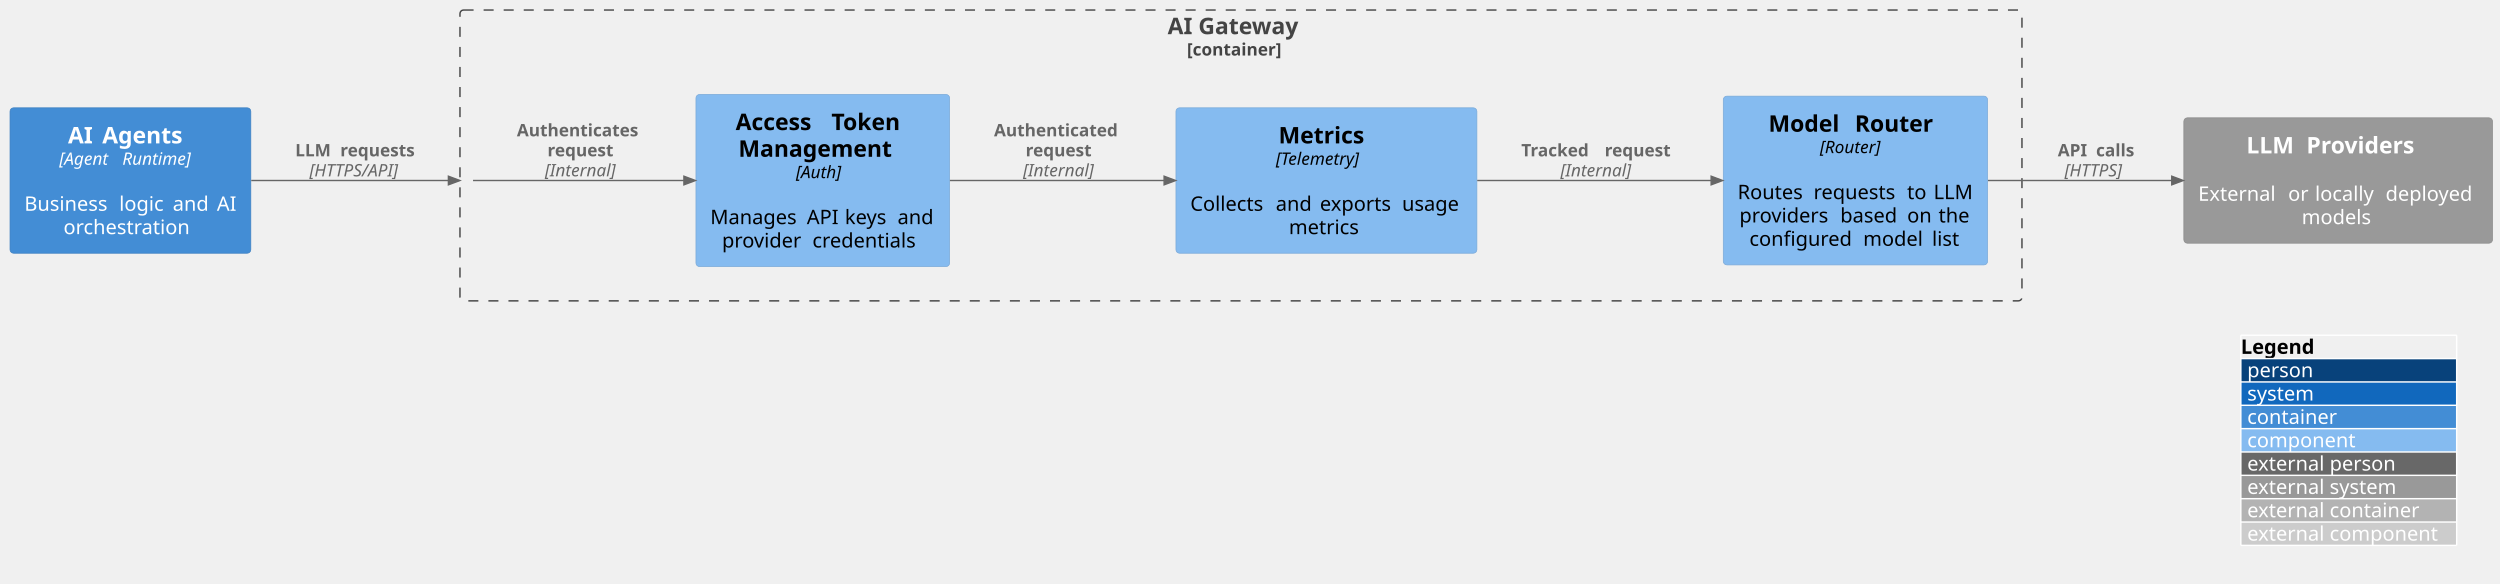
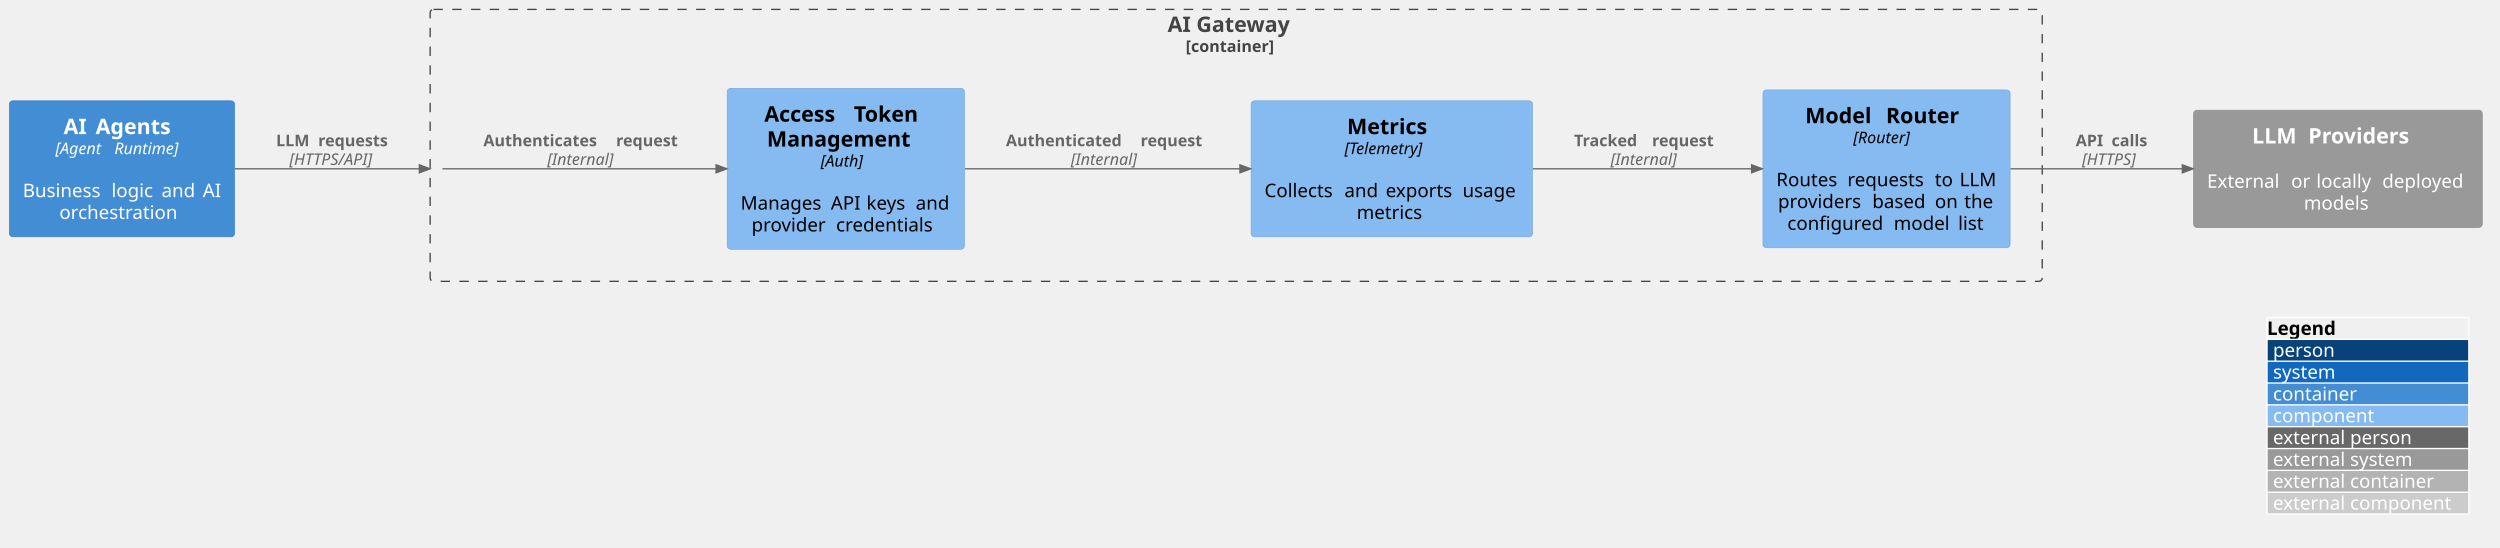
- <svg xmlns="http://www.w3.org/2000/svg" contentStyleType="text/css" data-diagram-type="DESCRIPTION" height="407px" preserveAspectRatio="none" style="width:1745px;height:407px;background:#FFFFFF;" version="1.1" viewBox="0 0 1745 407" width="1745px" zoomAndPan="magnify">
+ <svg xmlns="http://www.w3.org/2000/svg" contentStyleType="text/css" data-diagram-type="DESCRIPTION" height="409px" preserveAspectRatio="none" style="width:1866px;height:409px;background:#FFFFFF;" version="1.1" viewBox="0 0 1866 409" width="1866px" zoomAndPan="magnify">
  <defs />
  <g>
-     <g class="cluster" data-qualified-name="aiGateway" data-source-line="5292" id="ent0003">
-       <rect fill="none" height="203" rx="2.5" ry="2.5" style="stroke:#444444;stroke-width:1;stroke-dasharray:7,7;" width="1090.27" x="321.06" y="7" />
-       <text fill="#444444" font-family="sans-serif" font-size="16" font-weight="bold" lengthAdjust="spacing" textLength="102.344" x="815.023" y="23.852">AI Gateway</text>
-       <text fill="#444444" font-family="sans-serif" font-size="12" font-weight="bold" lengthAdjust="spacing" textLength="75.416" x="828.487" y="38.764">[container]</text>
+     <g class="cluster" data-qualified-name="aiGateway" data-source-line="5292" id="ent0002">
+       <rect fill="none" height="203" rx="2.5" ry="2.5" style="stroke:#444444;stroke-width:1;stroke-dasharray:7,7;" width="1203.27" x="321.06" y="7" />
+       <text fill="#444444" font-family="sans-serif" font-size="16" font-weight="700" lengthAdjust="spacing" textLength="102.344" x="871.523" y="23.852">AI Gateway</text>
+       <text fill="#444444" font-family="sans-serif" font-size="12" font-weight="700" lengthAdjust="spacing" textLength="75.416" x="884.987" y="38.764">[container]</text>
    </g>
-     <g class="entity" data-qualified-name="aiGateway.modelRouter" data-source-line="8117" id="ent0004">
-       <rect fill="#85BBF0" height="117.781" rx="2.5" ry="2.5" style="stroke:#78A8D8;stroke-width:0.5;" width="184.466" x="1202.86" y="67.11" />
-       <text fill="#000000" font-family="sans-serif" font-size="16" font-weight="bold" lengthAdjust="spacing" textLength="54.703" x="1234.409" y="91.962">Model</text>
-       <text fill="#000000" font-family="sans-serif" font-size="16" font-weight="bold" lengthAdjust="spacing" textLength="5.57" x="1289.112" y="91.962"> </text>
-       <text fill="#000000" font-family="sans-serif" font-size="16" font-weight="bold" lengthAdjust="spacing" textLength="61.094" x="1294.683" y="91.962">Router</text>
-       <text fill="#000000" font-family="sans-serif" font-size="12" font-style="italic" lengthAdjust="spacing" textLength="49.67" x="1270.258" y="106.874">[Router]</text>
-       <text fill="#000000" font-family="sans-serif" font-size="14" lengthAdjust="spacing" textLength="4.45" x="1292.868" y="122.699"> </text>
-       <text fill="#000000" font-family="sans-serif" font-size="14" lengthAdjust="spacing" textLength="48.562" x="1212.86" y="138.996">Routes</text>
-       <text fill="#000000" font-family="sans-serif" font-size="14" lengthAdjust="spacing" textLength="4.45" x="1261.422" y="138.996"> </text>
-       <text fill="#000000" font-family="sans-serif" font-size="14" lengthAdjust="spacing" textLength="60.819" x="1265.873" y="138.996">requests</text>
-       <text fill="#000000" font-family="sans-serif" font-size="14" lengthAdjust="spacing" textLength="4.45" x="1326.692" y="138.996"> </text>
-       <text fill="#000000" font-family="sans-serif" font-size="14" lengthAdjust="spacing" textLength="14.055" x="1331.142" y="138.996">to</text>
-       <text fill="#000000" font-family="sans-serif" font-size="14" lengthAdjust="spacing" textLength="4.45" x="1345.197" y="138.996"> </text>
-       <text fill="#000000" font-family="sans-serif" font-size="14" lengthAdjust="spacing" textLength="27.679" x="1349.647" y="138.996">LLM</text>
-       <text fill="#000000" font-family="sans-serif" font-size="14" lengthAdjust="spacing" textLength="65.933" x="1214.114" y="155.293">providers</text>
-       <text fill="#000000" font-family="sans-serif" font-size="14" lengthAdjust="spacing" textLength="4.45" x="1280.047" y="155.293"> </text>
-       <text fill="#000000" font-family="sans-serif" font-size="14" lengthAdjust="spacing" textLength="42.26" x="1284.497" y="155.293">based</text>
-       <text fill="#000000" font-family="sans-serif" font-size="14" lengthAdjust="spacing" textLength="4.45" x="1326.757" y="155.293"> </text>
-       <text fill="#000000" font-family="sans-serif" font-size="14" lengthAdjust="spacing" textLength="17.439" x="1331.207" y="155.293">on</text>
-       <text fill="#000000" font-family="sans-serif" font-size="14" lengthAdjust="spacing" textLength="4.45" x="1348.646" y="155.293"> </text>
-       <text fill="#000000" font-family="sans-serif" font-size="14" lengthAdjust="spacing" textLength="22.976" x="1353.096" y="155.293">the</text>
-       <text fill="#000000" font-family="sans-serif" font-size="14" lengthAdjust="spacing" textLength="74.97" x="1221.08" y="171.589">configured</text>
-       <text fill="#000000" font-family="sans-serif" font-size="14" lengthAdjust="spacing" textLength="4.45" x="1296.05" y="171.589"> </text>
-       <text fill="#000000" font-family="sans-serif" font-size="14" lengthAdjust="spacing" textLength="43.593" x="1300.5" y="171.589">model</text>
-       <text fill="#000000" font-family="sans-serif" font-size="14" lengthAdjust="spacing" textLength="4.45" x="1344.093" y="171.589"> </text>
-       <text fill="#000000" font-family="sans-serif" font-size="14" lengthAdjust="spacing" textLength="20.562" x="1348.543" y="171.589">list</text>
+     <g class="entity" data-qualified-name="aiGateway.modelRouter" data-source-line="8117" id="ent0003">
+       <rect fill="#85BBF0" height="117.781" rx="2.5" ry="2.5" style="stroke:#78A8D8;stroke-width:0.5;" width="184.466" x="1315.86" y="67.11" />
+       <text fill="#000000" font-family="sans-serif" font-size="16" font-weight="700" lengthAdjust="spacing" textLength="54.703" x="1347.409" y="91.962">Model</text>
+       <text fill="#000000" font-family="sans-serif" font-size="16" font-weight="700" lengthAdjust="spacing" textLength="5.57" x="1402.112" y="91.962"> </text>
+       <text fill="#000000" font-family="sans-serif" font-size="16" font-weight="700" lengthAdjust="spacing" textLength="61.094" x="1407.683" y="91.962">Router</text>
+       <text fill="#000000" font-family="sans-serif" font-size="12" font-style="italic" lengthAdjust="spacing" textLength="49.67" x="1383.258" y="106.874">[Router]</text>
+       <text fill="#000000" font-family="sans-serif" font-size="14" lengthAdjust="spacing" textLength="4.45" x="1405.868" y="122.699"> </text>
+       <text fill="#000000" font-family="sans-serif" font-size="14" lengthAdjust="spacing" textLength="48.562" x="1325.86" y="138.996">Routes</text>
+       <text fill="#000000" font-family="sans-serif" font-size="14" lengthAdjust="spacing" textLength="4.45" x="1374.422" y="138.996"> </text>
+       <text fill="#000000" font-family="sans-serif" font-size="14" lengthAdjust="spacing" textLength="60.819" x="1378.873" y="138.996">requests</text>
+       <text fill="#000000" font-family="sans-serif" font-size="14" lengthAdjust="spacing" textLength="4.45" x="1439.692" y="138.996"> </text>
+       <text fill="#000000" font-family="sans-serif" font-size="14" lengthAdjust="spacing" textLength="14.055" x="1444.142" y="138.996">to</text>
+       <text fill="#000000" font-family="sans-serif" font-size="14" lengthAdjust="spacing" textLength="4.45" x="1458.197" y="138.996"> </text>
+       <text fill="#000000" font-family="sans-serif" font-size="14" lengthAdjust="spacing" textLength="27.679" x="1462.647" y="138.996">LLM</text>
+       <text fill="#000000" font-family="sans-serif" font-size="14" lengthAdjust="spacing" textLength="65.933" x="1327.114" y="155.293">providers</text>
+       <text fill="#000000" font-family="sans-serif" font-size="14" lengthAdjust="spacing" textLength="4.45" x="1393.047" y="155.293"> </text>
+       <text fill="#000000" font-family="sans-serif" font-size="14" lengthAdjust="spacing" textLength="42.26" x="1397.497" y="155.293">based</text>
+       <text fill="#000000" font-family="sans-serif" font-size="14" lengthAdjust="spacing" textLength="4.45" x="1439.757" y="155.293"> </text>
+       <text fill="#000000" font-family="sans-serif" font-size="14" lengthAdjust="spacing" textLength="17.439" x="1444.207" y="155.293">on</text>
+       <text fill="#000000" font-family="sans-serif" font-size="14" lengthAdjust="spacing" textLength="4.45" x="1461.646" y="155.293"> </text>
+       <text fill="#000000" font-family="sans-serif" font-size="14" lengthAdjust="spacing" textLength="22.976" x="1466.096" y="155.293">the</text>
+       <text fill="#000000" font-family="sans-serif" font-size="14" lengthAdjust="spacing" textLength="74.97" x="1334.08" y="171.589">configured</text>
+       <text fill="#000000" font-family="sans-serif" font-size="14" lengthAdjust="spacing" textLength="4.45" x="1409.05" y="171.589"> </text>
+       <text fill="#000000" font-family="sans-serif" font-size="14" lengthAdjust="spacing" textLength="43.593" x="1413.5" y="171.589">model</text>
+       <text fill="#000000" font-family="sans-serif" font-size="14" lengthAdjust="spacing" textLength="4.45" x="1457.093" y="171.589"> </text>
+       <text fill="#000000" font-family="sans-serif" font-size="14" lengthAdjust="spacing" textLength="20.562" x="1461.543" y="171.589">list</text>
    </g>
-     <g class="entity" data-qualified-name="aiGateway.metrics" data-source-line="8117" id="ent0005">
-       <rect fill="#85BBF0" height="101.484" rx="2.5" ry="2.5" style="stroke:#78A8D8;stroke-width:0.5;" width="210.039" x="820.82" y="75.26" />
-       <text fill="#000000" font-family="sans-serif" font-size="16" font-weight="bold" lengthAdjust="spacing" textLength="66.805" x="892.437" y="100.112">Metrics</text>
-       <text fill="#000000" font-family="sans-serif" font-size="12" font-style="italic" lengthAdjust="spacing" textLength="70.606" x="890.537" y="115.024">[Telemetry]</text>
-       <text fill="#000000" font-family="sans-serif" font-size="14" lengthAdjust="spacing" textLength="4.45" x="923.614" y="130.849"> </text>
-       <text fill="#000000" font-family="sans-serif" font-size="14" lengthAdjust="spacing" textLength="55.214" x="830.82" y="147.146">Collects</text>
-       <text fill="#000000" font-family="sans-serif" font-size="14" lengthAdjust="spacing" textLength="4.45" x="886.034" y="147.146"> </text>
-       <text fill="#000000" font-family="sans-serif" font-size="14" lengthAdjust="spacing" textLength="26.339" x="890.484" y="147.146">and</text>
-       <text fill="#000000" font-family="sans-serif" font-size="14" lengthAdjust="spacing" textLength="4.45" x="916.823" y="147.146"> </text>
-       <text fill="#000000" font-family="sans-serif" font-size="14" lengthAdjust="spacing" textLength="52.89" x="921.273" y="147.146">exports</text>
-       <text fill="#000000" font-family="sans-serif" font-size="14" lengthAdjust="spacing" textLength="4.45" x="974.163" y="147.146"> </text>
-       <text fill="#000000" font-family="sans-serif" font-size="14" lengthAdjust="spacing" textLength="42.246" x="978.613" y="147.146">usage</text>
-       <text fill="#000000" font-family="sans-serif" font-size="14" lengthAdjust="spacing" textLength="52.377" x="899.651" y="163.443">metrics</text>
+     <g class="entity" data-qualified-name="aiGateway.metrics" data-source-line="8117" id="ent0004">
+       <rect fill="#85BBF0" height="101.484" rx="2.5" ry="2.5" style="stroke:#78A8D8;stroke-width:0.5;" width="210.039" x="933.82" y="75.26" />
+       <text fill="#000000" font-family="sans-serif" font-size="16" font-weight="700" lengthAdjust="spacing" textLength="66.805" x="1005.437" y="100.112">Metrics</text>
+       <text fill="#000000" font-family="sans-serif" font-size="12" font-style="italic" lengthAdjust="spacing" textLength="70.606" x="1003.537" y="115.024">[Telemetry]</text>
+       <text fill="#000000" font-family="sans-serif" font-size="14" lengthAdjust="spacing" textLength="4.45" x="1036.614" y="130.849"> </text>
+       <text fill="#000000" font-family="sans-serif" font-size="14" lengthAdjust="spacing" textLength="55.214" x="943.82" y="147.146">Collects</text>
+       <text fill="#000000" font-family="sans-serif" font-size="14" lengthAdjust="spacing" textLength="4.45" x="999.034" y="147.146"> </text>
+       <text fill="#000000" font-family="sans-serif" font-size="14" lengthAdjust="spacing" textLength="26.339" x="1003.484" y="147.146">and</text>
+       <text fill="#000000" font-family="sans-serif" font-size="14" lengthAdjust="spacing" textLength="4.45" x="1029.823" y="147.146"> </text>
+       <text fill="#000000" font-family="sans-serif" font-size="14" lengthAdjust="spacing" textLength="52.89" x="1034.273" y="147.146">exports</text>
+       <text fill="#000000" font-family="sans-serif" font-size="14" lengthAdjust="spacing" textLength="4.45" x="1087.163" y="147.146"> </text>
+       <text fill="#000000" font-family="sans-serif" font-size="14" lengthAdjust="spacing" textLength="42.246" x="1091.613" y="147.146">usage</text>
+       <text fill="#000000" font-family="sans-serif" font-size="14" lengthAdjust="spacing" textLength="52.377" x="1012.651" y="163.443">metrics</text>
    </g>
-     <g class="entity" data-qualified-name="aiGateway.tokenMgmt" data-source-line="8117" id="ent0006">
-       <rect fill="#85BBF0" height="120.109" rx="2.5" ry="2.5" style="stroke:#78A8D8;stroke-width:0.5;" width="177.042" x="485.78" y="65.95" />
-       <text fill="#000000" font-family="sans-serif" font-size="16" font-weight="bold" lengthAdjust="spacing" textLength="61.25" x="513.496" y="90.802">Access</text>
-       <text fill="#000000" font-family="sans-serif" font-size="16" font-weight="bold" lengthAdjust="spacing" textLength="5.57" x="574.746" y="90.802"> </text>
-       <text fill="#000000" font-family="sans-serif" font-size="16" font-weight="bold" lengthAdjust="spacing" textLength="54.789" x="580.317" y="90.802">Token</text>
-       <text fill="#000000" font-family="sans-serif" font-size="16" font-weight="bold" lengthAdjust="spacing" textLength="117.773" x="515.414" y="109.427">Management</text>
-       <text fill="#000000" font-family="sans-serif" font-size="12" font-style="italic" lengthAdjust="spacing" textLength="37.488" x="555.557" y="124.339">[Auth]</text>
-       <text fill="#000000" font-family="sans-serif" font-size="14" lengthAdjust="spacing" textLength="4.45" x="572.076" y="140.164"> </text>
-       <text fill="#000000" font-family="sans-serif" font-size="14" lengthAdjust="spacing" textLength="62.904" x="495.78" y="156.461">Manages</text>
-       <text fill="#000000" font-family="sans-serif" font-size="14" lengthAdjust="spacing" textLength="4.45" x="558.684" y="156.461"> </text>
-       <text fill="#000000" font-family="sans-serif" font-size="14" lengthAdjust="spacing" textLength="22.148" x="563.135" y="156.461">API</text>
-       <text fill="#000000" font-family="sans-serif" font-size="14" lengthAdjust="spacing" textLength="4.45" x="585.283" y="156.461"> </text>
-       <text fill="#000000" font-family="sans-serif" font-size="14" lengthAdjust="spacing" textLength="32.3" x="589.733" y="156.461">keys</text>
-       <text fill="#000000" font-family="sans-serif" font-size="14" lengthAdjust="spacing" textLength="4.45" x="622.033" y="156.461"> </text>
-       <text fill="#000000" font-family="sans-serif" font-size="14" lengthAdjust="spacing" textLength="26.339" x="626.483" y="156.461">and</text>
-       <text fill="#000000" font-family="sans-serif" font-size="14" lengthAdjust="spacing" textLength="58.639" x="503.966" y="172.758">provider</text>
-       <text fill="#000000" font-family="sans-serif" font-size="14" lengthAdjust="spacing" textLength="4.45" x="562.605" y="172.758"> </text>
-       <text fill="#000000" font-family="sans-serif" font-size="14" lengthAdjust="spacing" textLength="77.581" x="567.055" y="172.758">credentials</text>
+     <g class="entity" data-qualified-name="aiGateway.tokenMgmt" data-source-line="8117" id="ent0005">
+       <rect fill="#85BBF0" height="120.109" rx="2.5" ry="2.5" style="stroke:#78A8D8;stroke-width:0.5;" width="177.042" x="542.78" y="65.95" />
+       <text fill="#000000" font-family="sans-serif" font-size="16" font-weight="700" lengthAdjust="spacing" textLength="61.25" x="570.496" y="90.802">Access</text>
+       <text fill="#000000" font-family="sans-serif" font-size="16" font-weight="700" lengthAdjust="spacing" textLength="5.57" x="631.746" y="90.802"> </text>
+       <text fill="#000000" font-family="sans-serif" font-size="16" font-weight="700" lengthAdjust="spacing" textLength="54.789" x="637.317" y="90.802">Token</text>
+       <text fill="#000000" font-family="sans-serif" font-size="16" font-weight="700" lengthAdjust="spacing" textLength="117.773" x="572.414" y="109.427">Management</text>
+       <text fill="#000000" font-family="sans-serif" font-size="12" font-style="italic" lengthAdjust="spacing" textLength="37.488" x="612.557" y="124.339">[Auth]</text>
+       <text fill="#000000" font-family="sans-serif" font-size="14" lengthAdjust="spacing" textLength="4.45" x="629.076" y="140.164"> </text>
+       <text fill="#000000" font-family="sans-serif" font-size="14" lengthAdjust="spacing" textLength="62.904" x="552.78" y="156.461">Manages</text>
+       <text fill="#000000" font-family="sans-serif" font-size="14" lengthAdjust="spacing" textLength="4.45" x="615.684" y="156.461"> </text>
+       <text fill="#000000" font-family="sans-serif" font-size="14" lengthAdjust="spacing" textLength="22.148" x="620.135" y="156.461">API</text>
+       <text fill="#000000" font-family="sans-serif" font-size="14" lengthAdjust="spacing" textLength="4.45" x="642.283" y="156.461"> </text>
+       <text fill="#000000" font-family="sans-serif" font-size="14" lengthAdjust="spacing" textLength="32.3" x="646.733" y="156.461">keys</text>
+       <text fill="#000000" font-family="sans-serif" font-size="14" lengthAdjust="spacing" textLength="4.45" x="679.033" y="156.461"> </text>
+       <text fill="#000000" font-family="sans-serif" font-size="14" lengthAdjust="spacing" textLength="26.339" x="683.483" y="156.461">and</text>
+       <text fill="#000000" font-family="sans-serif" font-size="14" lengthAdjust="spacing" textLength="58.639" x="560.966" y="172.758">provider</text>
+       <text fill="#000000" font-family="sans-serif" font-size="14" lengthAdjust="spacing" textLength="4.45" x="619.605" y="172.758"> </text>
+       <text fill="#000000" font-family="sans-serif" font-size="14" lengthAdjust="spacing" textLength="77.581" x="624.055" y="172.758">credentials</text>
    </g>
-     <g class="entity" data-qualified-name="agents" data-source-line="8003" id="ent0002">
+     <g class="entity" data-qualified-name="agents" data-source-line="8003" id="ent0001">
      <rect fill="#438DD5" height="101.484" rx="2.5" ry="2.5" style="stroke:#3C7FC0;stroke-width:0.5;" width="168.06" x="7" y="75.26" />
-       <text fill="#FFFFFF" font-family="sans-serif" font-size="16" font-weight="bold" lengthAdjust="spacing" textLength="18.336" x="47.452" y="100.112">AI</text>
-       <text fill="#FFFFFF" font-family="sans-serif" font-size="16" font-weight="bold" lengthAdjust="spacing" textLength="5.57" x="65.788" y="100.112"> </text>
-       <text fill="#FFFFFF" font-family="sans-serif" font-size="16" font-weight="bold" lengthAdjust="spacing" textLength="63.25" x="71.358" y="100.112">Agents</text>
+       <text fill="#FFFFFF" font-family="sans-serif" font-size="16" font-weight="700" lengthAdjust="spacing" textLength="18.336" x="47.452" y="100.112">AI</text>
+       <text fill="#FFFFFF" font-family="sans-serif" font-size="16" font-weight="700" lengthAdjust="spacing" textLength="5.57" x="65.788" y="100.112"> </text>
+       <text fill="#FFFFFF" font-family="sans-serif" font-size="16" font-weight="700" lengthAdjust="spacing" textLength="63.25" x="71.358" y="100.112">Agents</text>
      <text fill="#FFFFFF" font-family="sans-serif" font-size="12" font-style="italic" lengthAdjust="spacing" textLength="40.201" x="41.351" y="115.024">[Agent</text>
      <text fill="#FFFFFF" font-family="sans-serif" font-size="12" font-style="italic" lengthAdjust="spacing" textLength="3.814" x="81.552" y="115.024"> </text>
      <text fill="#FFFFFF" font-family="sans-serif" font-size="12" font-style="italic" lengthAdjust="spacing" textLength="55.342" x="85.367" y="115.024">Runtime]</text>
      <text fill="#FFFFFF" font-family="sans-serif" font-size="14" lengthAdjust="spacing" textLength="4.45" x="88.805" y="130.849"> </text>
      <text fill="#FFFFFF" font-family="sans-serif" font-size="14" lengthAdjust="spacing" textLength="61.735" x="17" y="147.146">Business</text>
      <text fill="#FFFFFF" font-family="sans-serif" font-size="14" lengthAdjust="spacing" textLength="4.45" x="78.735" y="147.146"> </text>
      <text fill="#FFFFFF" font-family="sans-serif" font-size="14" lengthAdjust="spacing" textLength="32.929" x="83.186" y="147.146">logic</text>
      <text fill="#FFFFFF" font-family="sans-serif" font-size="14" lengthAdjust="spacing" textLength="4.45" x="116.114" y="147.146"> </text>
      <text fill="#FFFFFF" font-family="sans-serif" font-size="14" lengthAdjust="spacing" textLength="26.339" x="120.564" y="147.146">and</text>
      <text fill="#FFFFFF" font-family="sans-serif" font-size="14" lengthAdjust="spacing" textLength="4.45" x="146.903" y="147.146"> </text>
      <text fill="#FFFFFF" font-family="sans-serif" font-size="14" lengthAdjust="spacing" textLength="13.706" x="151.353" y="147.146">AI</text>
      <text fill="#FFFFFF" font-family="sans-serif" font-size="14" lengthAdjust="spacing" textLength="93.44" x="44.31" y="163.443">orchestration</text>
    </g>
-     <g class="entity" data-qualified-name="llmProviders" data-source-line="3964" id="ent0007">
-       <rect fill="#999999" height="87.516" rx="2.5" ry="2.5" style="stroke:#8A8A8A;stroke-width:0.5;" width="215.426" x="1524.33" y="82.24" />
-       <text fill="#FFFFFF" font-family="sans-serif" font-size="16" font-weight="bold" lengthAdjust="spacing" textLength="36.312" x="1567.98" y="107.092">LLM</text>
-       <text fill="#FFFFFF" font-family="sans-serif" font-size="16" font-weight="bold" lengthAdjust="spacing" textLength="5.57" x="1604.293" y="107.092"> </text>
-       <text fill="#FFFFFF" font-family="sans-serif" font-size="16" font-weight="bold" lengthAdjust="spacing" textLength="86.242" x="1609.863" y="107.092">Providers</text>
-       <text fill="#FFFFFF" font-family="sans-serif" font-size="14" lengthAdjust="spacing" textLength="4.45" x="1629.818" y="123.86"> </text>
-       <text fill="#FFFFFF" font-family="sans-serif" font-size="14" lengthAdjust="spacing" textLength="58.331" x="1534.33" y="140.157">External</text>
-       <text fill="#FFFFFF" font-family="sans-serif" font-size="14" lengthAdjust="spacing" textLength="4.45" x="1592.661" y="140.157"> </text>
-       <text fill="#FFFFFF" font-family="sans-serif" font-size="14" lengthAdjust="spacing" textLength="14.321" x="1597.111" y="140.157">or</text>
-       <text fill="#FFFFFF" font-family="sans-serif" font-size="14" lengthAdjust="spacing" textLength="4.45" x="1611.432" y="140.157"> </text>
-       <text fill="#FFFFFF" font-family="sans-serif" font-size="14" lengthAdjust="spacing" textLength="44.796" x="1615.883" y="140.157">locally</text>
-       <text fill="#FFFFFF" font-family="sans-serif" font-size="14" lengthAdjust="spacing" textLength="4.45" x="1660.679" y="140.157"> </text>
-       <text fill="#FFFFFF" font-family="sans-serif" font-size="14" lengthAdjust="spacing" textLength="64.627" x="1665.129" y="140.157">deployed</text>
-       <text fill="#FFFFFF" font-family="sans-serif" font-size="14" lengthAdjust="spacing" textLength="50.887" x="1606.6" y="156.454">models</text>
+     <g class="entity" data-qualified-name="llmProviders" data-source-line="3964" id="ent0006">
+       <rect fill="#999999" height="87.516" rx="2.5" ry="2.5" style="stroke:#8A8A8A;stroke-width:0.5;" width="215.426" x="1637.33" y="82.24" />
+       <text fill="#FFFFFF" font-family="sans-serif" font-size="16" font-weight="700" lengthAdjust="spacing" textLength="36.312" x="1680.98" y="107.092">LLM</text>
+       <text fill="#FFFFFF" font-family="sans-serif" font-size="16" font-weight="700" lengthAdjust="spacing" textLength="5.57" x="1717.293" y="107.092"> </text>
+       <text fill="#FFFFFF" font-family="sans-serif" font-size="16" font-weight="700" lengthAdjust="spacing" textLength="86.242" x="1722.863" y="107.092">Providers</text>
+       <text fill="#FFFFFF" font-family="sans-serif" font-size="14" lengthAdjust="spacing" textLength="4.45" x="1742.818" y="123.86"> </text>
+       <text fill="#FFFFFF" font-family="sans-serif" font-size="14" lengthAdjust="spacing" textLength="58.331" x="1647.33" y="140.157">External</text>
+       <text fill="#FFFFFF" font-family="sans-serif" font-size="14" lengthAdjust="spacing" textLength="4.45" x="1705.661" y="140.157"> </text>
+       <text fill="#FFFFFF" font-family="sans-serif" font-size="14" lengthAdjust="spacing" textLength="14.321" x="1710.111" y="140.157">or</text>
+       <text fill="#FFFFFF" font-family="sans-serif" font-size="14" lengthAdjust="spacing" textLength="4.45" x="1724.432" y="140.157"> </text>
+       <text fill="#FFFFFF" font-family="sans-serif" font-size="14" lengthAdjust="spacing" textLength="44.796" x="1728.883" y="140.157">locally</text>
+       <text fill="#FFFFFF" font-family="sans-serif" font-size="14" lengthAdjust="spacing" textLength="4.45" x="1773.679" y="140.157"> </text>
+       <text fill="#FFFFFF" font-family="sans-serif" font-size="14" lengthAdjust="spacing" textLength="64.627" x="1778.129" y="140.157">deployed</text>
+       <text fill="#FFFFFF" font-family="sans-serif" font-size="14" lengthAdjust="spacing" textLength="50.887" x="1719.6" y="156.454">models</text>
    </g>
-     <g class="link" data-entity-1="ent0002" data-entity-2="ent0003" data-link-type="dependency" data-source-line="7329" id="lnk8">
+     <g class="link" data-entity-1="ent0001" data-entity-2="ent0002" data-link-type="dependency" data-source-line="7329" id="lnk7">
      <path d="M175.37,126 C208.87,126 246.47,126 276.019,126 C290.793,126 303.555,126 312.784,126 C315.092,126 317.179,126 319.021,126 C319.481,126 319.927,126 320.356,126 C320.571,126 312.782,126 312.989,126" fill="none" id="agents-to-aiGateway" style="stroke:#666666;stroke-width:1;" />
-       <polygon fill="#666666" points="320.989,126,312.989,123,312.989,129,320.989,126" style="stroke:#666666;stroke-width:1;" />
-       <text fill="#666666" font-family="sans-serif" font-size="12" font-weight="bold" lengthAdjust="spacing" textLength="27.234" x="206.06" y="109.139">LLM</text>
-       <text fill="#666666" font-family="sans-serif" font-size="12" font-weight="bold" lengthAdjust="spacing" textLength="4.178" x="233.294" y="109.139"> </text>
-       <text fill="#666666" font-family="sans-serif" font-size="12" font-weight="bold" lengthAdjust="spacing" textLength="59.35" x="237.472" y="109.139">requests</text>
+       <polygon fill="#666666" points="320.989,126,312.989,123,312.989,129,320.989,126" style="stroke:#666666;stroke-width:1;stroke-linejoin:miter;stroke-miterlimit:10;" />
+       <text fill="#666666" font-family="sans-serif" font-size="12" font-weight="700" lengthAdjust="spacing" textLength="27.234" x="206.06" y="109.139">LLM</text>
+       <text fill="#666666" font-family="sans-serif" font-size="12" font-weight="700" lengthAdjust="spacing" textLength="4.178" x="233.294" y="109.139"> </text>
+       <text fill="#666666" font-family="sans-serif" font-size="12" font-weight="700" lengthAdjust="spacing" textLength="59.35" x="237.472" y="109.139">requests</text>
      <text fill="#666666" font-family="sans-serif" font-size="12" font-style="italic" lengthAdjust="spacing" textLength="70.928" x="215.977" y="123.107">[HTTPS/API]</text>
    </g>
-     <g class="link" data-entity-1="ent0003" data-entity-2="ent0006" data-link-type="dependency" data-source-line="7329" id="lnk9">
-       <path d="M330.17,126 C336.53,126 410.38,126 477.38,126" fill="none" id="aiGateway-to-tokenMgmt" style="stroke:#666666;stroke-width:1;" />
-       <polygon fill="#666666" points="485.38,126,477.38,123,477.38,129,485.38,126" style="stroke:#666666;stroke-width:1;" />
-       <text fill="#666666" font-family="sans-serif" font-size="12" font-weight="bold" lengthAdjust="spacing" textLength="94.869" x="360.78" y="95.139">Authenticates</text>
-       <text fill="#666666" font-family="sans-serif" font-size="12" font-weight="bold" lengthAdjust="spacing" textLength="52.207" x="382.111" y="109.107">request</text>
-       <text fill="#666666" font-family="sans-serif" font-size="12" font-style="italic" lengthAdjust="spacing" textLength="55.822" x="380.303" y="123.076">[Internal]</text>
+     <g class="link" data-entity-1="ent0002" data-entity-2="ent0005" data-link-type="dependency" data-source-line="7329" id="lnk8">
+       <path d="M330.27,126 C338.78,126 449.02,126 534.48,126" fill="none" id="aiGateway-to-tokenMgmt" style="stroke:#666666;stroke-width:1;" />
+       <polygon fill="#666666" points="542.48,126,534.48,123,534.48,129,542.48,126" style="stroke:#666666;stroke-width:1;stroke-linejoin:miter;stroke-miterlimit:10;" />
+       <text fill="#666666" font-family="sans-serif" font-size="12" font-weight="700" lengthAdjust="spacing" textLength="94.869" x="360.78" y="109.139">Authenticates</text>
+       <text fill="#666666" font-family="sans-serif" font-size="12" font-weight="700" lengthAdjust="spacing" textLength="4.178" x="455.649" y="109.139"> </text>
+       <text fill="#666666" font-family="sans-serif" font-size="12" font-weight="700" lengthAdjust="spacing" textLength="52.207" x="459.827" y="109.139">request</text>
+       <text fill="#666666" font-family="sans-serif" font-size="12" font-style="italic" lengthAdjust="spacing" textLength="55.822" x="408.496" y="123.107">[Internal]</text>
    </g>
-     <g class="link" data-entity-1="ent0006" data-entity-2="ent0005" data-link-type="dependency" data-source-line="7329" id="lnk10">
-       <path d="M663.05,126 C710.88,126 762.38,126 812.56,126" fill="none" id="tokenMgmt-to-metrics" style="stroke:#666666;stroke-width:1;" />
-       <polygon fill="#666666" points="820.56,126,812.56,123,812.56,129,820.56,126" style="stroke:#666666;stroke-width:1;" />
-       <text fill="#666666" font-family="sans-serif" font-size="12" font-weight="bold" lengthAdjust="spacing" textLength="96.316" x="693.82" y="95.139">Authenticated</text>
-       <text fill="#666666" font-family="sans-serif" font-size="12" font-weight="bold" lengthAdjust="spacing" textLength="52.207" x="715.875" y="109.107">request</text>
-       <text fill="#666666" font-family="sans-serif" font-size="12" font-style="italic" lengthAdjust="spacing" textLength="55.822" x="714.067" y="123.076">[Internal]</text>
+     <g class="link" data-entity-1="ent0005" data-entity-2="ent0004" data-link-type="dependency" data-source-line="7329" id="lnk9">
+       <path d="M720.3,126 C782.96,126 859.43,126 925.5,126" fill="none" id="tokenMgmt-to-metrics" style="stroke:#666666;stroke-width:1;" />
+       <polygon fill="#666666" points="933.5,126,925.5,123,925.5,129,933.5,126" style="stroke:#666666;stroke-width:1;stroke-linejoin:miter;stroke-miterlimit:10;" />
+       <text fill="#666666" font-family="sans-serif" font-size="12" font-weight="700" lengthAdjust="spacing" textLength="96.316" x="750.82" y="109.139">Authenticated</text>
+       <text fill="#666666" font-family="sans-serif" font-size="12" font-weight="700" lengthAdjust="spacing" textLength="4.178" x="847.136" y="109.139"> </text>
+       <text fill="#666666" font-family="sans-serif" font-size="12" font-weight="700" lengthAdjust="spacing" textLength="52.207" x="851.314" y="109.139">request</text>
+       <text fill="#666666" font-family="sans-serif" font-size="12" font-style="italic" lengthAdjust="spacing" textLength="55.822" x="799.26" y="123.107">[Internal]</text>
    </g>
-     <g class="link" data-entity-1="ent0005" data-entity-2="ent0004" data-link-type="dependency" data-source-line="7329" id="lnk11">
-       <path d="M1031.1,126 C1085.07,126 1142.37,126 1194.39,126" fill="none" id="metrics-to-modelRouter" style="stroke:#666666;stroke-width:1;" />
-       <polygon fill="#666666" points="1202.39,126,1194.39,123,1194.39,129,1202.39,126" style="stroke:#666666;stroke-width:1;" />
-       <text fill="#666666" font-family="sans-serif" font-size="12" font-weight="bold" lengthAdjust="spacing" textLength="54.023" x="1061.86" y="109.139">Tracked</text>
-       <text fill="#666666" font-family="sans-serif" font-size="12" font-weight="bold" lengthAdjust="spacing" textLength="4.178" x="1115.883" y="109.139"> </text>
-       <text fill="#666666" font-family="sans-serif" font-size="12" font-weight="bold" lengthAdjust="spacing" textLength="52.207" x="1120.061" y="109.139">request</text>
-       <text fill="#666666" font-family="sans-serif" font-size="12" font-style="italic" lengthAdjust="spacing" textLength="55.822" x="1089.153" y="123.107">[Internal]</text>
+     <g class="link" data-entity-1="ent0004" data-entity-2="ent0003" data-link-type="dependency" data-source-line="7329" id="lnk10">
+       <path d="M1144.1,126 C1198.07,126 1255.37,126 1307.39,126" fill="none" id="metrics-to-modelRouter" style="stroke:#666666;stroke-width:1;" />
+       <polygon fill="#666666" points="1315.39,126,1307.39,123,1307.39,129,1315.39,126" style="stroke:#666666;stroke-width:1;stroke-linejoin:miter;stroke-miterlimit:10;" />
+       <text fill="#666666" font-family="sans-serif" font-size="12" font-weight="700" lengthAdjust="spacing" textLength="54.023" x="1174.86" y="109.139">Tracked</text>
+       <text fill="#666666" font-family="sans-serif" font-size="12" font-weight="700" lengthAdjust="spacing" textLength="4.178" x="1228.883" y="109.139"> </text>
+       <text fill="#666666" font-family="sans-serif" font-size="12" font-weight="700" lengthAdjust="spacing" textLength="52.207" x="1233.061" y="109.139">request</text>
+       <text fill="#666666" font-family="sans-serif" font-size="12" font-style="italic" lengthAdjust="spacing" textLength="55.822" x="1202.153" y="123.107">[Internal]</text>
    </g>
-     <g class="link" data-entity-1="ent0004" data-entity-2="ent0007" data-link-type="dependency" data-source-line="7329" id="lnk12">
-       <path d="M1387.62,126 C1429.75,126 1472.01,126 1515.89,126" fill="none" id="modelRouter-to-llmProviders" style="stroke:#666666;stroke-width:1;" />
-       <polygon fill="#666666" points="1523.89,126,1515.89,123,1515.89,129,1523.89,126" style="stroke:#666666;stroke-width:1;" />
-       <text fill="#666666" font-family="sans-serif" font-size="12" font-weight="bold" lengthAdjust="spacing" textLength="22.547" x="1436.33" y="109.139">API</text>
-       <text fill="#666666" font-family="sans-serif" font-size="12" font-weight="bold" lengthAdjust="spacing" textLength="4.178" x="1458.877" y="109.139"> </text>
-       <text fill="#666666" font-family="sans-serif" font-size="12" font-weight="bold" lengthAdjust="spacing" textLength="30.58" x="1463.055" y="109.139">calls</text>
-       <text fill="#666666" font-family="sans-serif" font-size="12" font-style="italic" lengthAdjust="spacing" textLength="47.9" x="1441.032" y="123.107">[HTTPS]</text>
+     <g class="link" data-entity-1="ent0003" data-entity-2="ent0006" data-link-type="dependency" data-source-line="7329" id="lnk11">
+       <path d="M1500.62,126 C1542.75,126 1585.01,126 1628.89,126" fill="none" id="modelRouter-to-llmProviders" style="stroke:#666666;stroke-width:1;" />
+       <polygon fill="#666666" points="1636.89,126,1628.89,123,1628.89,129,1636.89,126" style="stroke:#666666;stroke-width:1;stroke-linejoin:miter;stroke-miterlimit:10;" />
+       <text fill="#666666" font-family="sans-serif" font-size="12" font-weight="700" lengthAdjust="spacing" textLength="22.547" x="1549.33" y="109.139">API</text>
+       <text fill="#666666" font-family="sans-serif" font-size="12" font-weight="700" lengthAdjust="spacing" textLength="4.178" x="1571.877" y="109.139"> </text>
+       <text fill="#666666" font-family="sans-serif" font-size="12" font-weight="700" lengthAdjust="spacing" textLength="30.58" x="1576.055" y="109.139">calls</text>
+       <text fill="#666666" font-family="sans-serif" font-size="12" font-style="italic" lengthAdjust="spacing" textLength="47.9" x="1554.032" y="123.107">[HTTPS]</text>
    </g>
    <g class="legend" data-source-line="8100">
-       <text fill="#000000" font-family="sans-serif" font-size="14" font-weight="bold" lengthAdjust="spacing" textLength="57.921" x="1564.105" y="246.995">Legend</text>
-       <text fill="#FFFFFF" font-family="sans-serif" font-size="14" lengthAdjust="spacing" textLength="4.45" x="1622.026" y="246.995"> </text>
-       <rect fill="#08427B" height="16.297" style="stroke:none;stroke-width:1;" width="150.65" x="1564.105" y="250.297" />
-       <text fill="#FFFFFF" font-family="sans-serif" font-size="14" lengthAdjust="spacing" textLength="47.988" x="1568.556" y="263.292">person</text>
-       <rect fill="#1168BD" height="16.297" style="stroke:none;stroke-width:1;" width="150.65" x="1564.105" y="266.594" />
-       <text fill="#FFFFFF" font-family="sans-serif" font-size="14" lengthAdjust="spacing" textLength="50.613" x="1568.556" y="279.589">system</text>
-       <rect fill="#438DD5" height="16.297" style="stroke:none;stroke-width:1;" width="150.65" x="1564.105" y="282.891" />
-       <text fill="#FFFFFF" font-family="sans-serif" font-size="14" lengthAdjust="spacing" textLength="66.336" x="1568.556" y="295.886">container</text>
-       <rect fill="#85BBF0" height="16.297" style="stroke:none;stroke-width:1;" width="150.65" x="1564.105" y="299.188" />
-       <text fill="#FFFFFF" font-family="sans-serif" font-size="14" lengthAdjust="spacing" textLength="79.201" x="1568.556" y="312.183">component</text>
-       <rect fill="#686868" height="16.297" style="stroke:none;stroke-width:1;" width="150.65" x="1564.105" y="315.484" />
-       <text fill="#FFFFFF" font-family="sans-serif" font-size="14" lengthAdjust="spacing" textLength="110.537" x="1568.556" y="328.479">external person</text>
-       <rect fill="#999999" height="16.297" style="stroke:none;stroke-width:1;" width="150.65" x="1564.105" y="331.781" />
-       <text fill="#FFFFFF" font-family="sans-serif" font-size="14" lengthAdjust="spacing" textLength="113.162" x="1568.556" y="344.776">external system</text>
-       <rect fill="#B3B3B3" height="16.297" style="stroke:none;stroke-width:1;" width="150.65" x="1564.105" y="348.078" />
-       <text fill="#FFFFFF" font-family="sans-serif" font-size="14" lengthAdjust="spacing" textLength="128.885" x="1568.556" y="361.073">external container</text>
-       <rect fill="#CCCCCC" height="16.297" style="stroke:none;stroke-width:1;" width="150.65" x="1564.105" y="364.375" />
-       <text fill="#FFFFFF" font-family="sans-serif" font-size="14" lengthAdjust="spacing" textLength="141.75" x="1568.556" y="377.37">external component</text>
-       <line style="stroke:#FFFFFF;stroke-width:1;" x1="1564.105" x2="1714.756" y1="234" y2="234" />
-       <line style="stroke:#FFFFFF;stroke-width:1;" x1="1564.105" x2="1714.756" y1="250.297" y2="250.297" />
-       <line style="stroke:#FFFFFF;stroke-width:1;" x1="1564.105" x2="1714.756" y1="266.594" y2="266.594" />
-       <line style="stroke:#FFFFFF;stroke-width:1;" x1="1564.105" x2="1714.756" y1="282.891" y2="282.891" />
-       <line style="stroke:#FFFFFF;stroke-width:1;" x1="1564.105" x2="1714.756" y1="299.188" y2="299.188" />
-       <line style="stroke:#FFFFFF;stroke-width:1;" x1="1564.105" x2="1714.756" y1="315.484" y2="315.484" />
-       <line style="stroke:#FFFFFF;stroke-width:1;" x1="1564.105" x2="1714.756" y1="331.781" y2="331.781" />
-       <line style="stroke:#FFFFFF;stroke-width:1;" x1="1564.105" x2="1714.756" y1="348.078" y2="348.078" />
-       <line style="stroke:#FFFFFF;stroke-width:1;" x1="1564.105" x2="1714.756" y1="364.375" y2="364.375" />
-       <line style="stroke:#FFFFFF;stroke-width:1;" x1="1564.105" x2="1714.756" y1="380.672" y2="380.672" />
-       <line style="stroke:#FFFFFF;stroke-width:1;" x1="1564.105" x2="1564.105" y1="234" y2="380.672" />
-       <line style="stroke:#FFFFFF;stroke-width:1;" x1="1714.756" x2="1714.756" y1="234" y2="380.672" />
+       <text fill="#000000" font-family="sans-serif" font-size="14" font-weight="700" lengthAdjust="spacing" textLength="57.921" x="1692.105" y="249.995">Legend</text>
+       <text fill="#FFFFFF" font-family="sans-serif" font-size="14" lengthAdjust="spacing" textLength="4.45" x="1750.026" y="249.995"> </text>
+       <rect fill="#08427B" height="16.297" style="stroke:none;stroke-width:1;" width="150.65" x="1692.105" y="253.297" />
+       <text fill="#FFFFFF" font-family="sans-serif" font-size="14" lengthAdjust="spacing" textLength="47.988" x="1696.556" y="266.292">person</text>
+       <rect fill="#1168BD" height="16.297" style="stroke:none;stroke-width:1;" width="150.65" x="1692.105" y="269.594" />
+       <text fill="#FFFFFF" font-family="sans-serif" font-size="14" lengthAdjust="spacing" textLength="50.613" x="1696.556" y="282.589">system</text>
+       <rect fill="#438DD5" height="16.297" style="stroke:none;stroke-width:1;" width="150.65" x="1692.105" y="285.891" />
+       <text fill="#FFFFFF" font-family="sans-serif" font-size="14" lengthAdjust="spacing" textLength="66.336" x="1696.556" y="298.886">container</text>
+       <rect fill="#85BBF0" height="16.297" style="stroke:none;stroke-width:1;" width="150.65" x="1692.105" y="302.188" />
+       <text fill="#FFFFFF" font-family="sans-serif" font-size="14" lengthAdjust="spacing" textLength="79.201" x="1696.556" y="315.183">component</text>
+       <rect fill="#686868" height="16.297" style="stroke:none;stroke-width:1;" width="150.65" x="1692.105" y="318.484" />
+       <text fill="#FFFFFF" font-family="sans-serif" font-size="14" lengthAdjust="spacing" textLength="110.537" x="1696.556" y="331.479">external person</text>
+       <rect fill="#999999" height="16.297" style="stroke:none;stroke-width:1;" width="150.65" x="1692.105" y="334.781" />
+       <text fill="#FFFFFF" font-family="sans-serif" font-size="14" lengthAdjust="spacing" textLength="113.162" x="1696.556" y="347.776">external system</text>
+       <rect fill="#B3B3B3" height="16.297" style="stroke:none;stroke-width:1;" width="150.65" x="1692.105" y="351.078" />
+       <text fill="#FFFFFF" font-family="sans-serif" font-size="14" lengthAdjust="spacing" textLength="128.885" x="1696.556" y="364.073">external container</text>
+       <rect fill="#CCCCCC" height="16.297" style="stroke:none;stroke-width:1;" width="150.65" x="1692.105" y="367.375" />
+       <text fill="#FFFFFF" font-family="sans-serif" font-size="14" lengthAdjust="spacing" textLength="141.75" x="1696.556" y="380.37">external component</text>
+       <line style="stroke:#FFFFFF;stroke-width:1;" x1="1692.105" x2="1842.756" y1="237" y2="237" />
+       <line style="stroke:#FFFFFF;stroke-width:1;" x1="1692.105" x2="1842.756" y1="253.297" y2="253.297" />
+       <line style="stroke:#FFFFFF;stroke-width:1;" x1="1692.105" x2="1842.756" y1="269.594" y2="269.594" />
+       <line style="stroke:#FFFFFF;stroke-width:1;" x1="1692.105" x2="1842.756" y1="285.891" y2="285.891" />
+       <line style="stroke:#FFFFFF;stroke-width:1;" x1="1692.105" x2="1842.756" y1="302.188" y2="302.188" />
+       <line style="stroke:#FFFFFF;stroke-width:1;" x1="1692.105" x2="1842.756" y1="318.484" y2="318.484" />
+       <line style="stroke:#FFFFFF;stroke-width:1;" x1="1692.105" x2="1842.756" y1="334.781" y2="334.781" />
+       <line style="stroke:#FFFFFF;stroke-width:1;" x1="1692.105" x2="1842.756" y1="351.078" y2="351.078" />
+       <line style="stroke:#FFFFFF;stroke-width:1;" x1="1692.105" x2="1842.756" y1="367.375" y2="367.375" />
+       <line style="stroke:#FFFFFF;stroke-width:1;" x1="1692.105" x2="1842.756" y1="383.672" y2="383.672" />
+       <line style="stroke:#FFFFFF;stroke-width:1;" x1="1692.105" x2="1692.105" y1="237" y2="383.672" />
+       <line style="stroke:#FFFFFF;stroke-width:1;" x1="1842.756" x2="1842.756" y1="237" y2="383.672" />
    </g>
  </g>
</svg>
